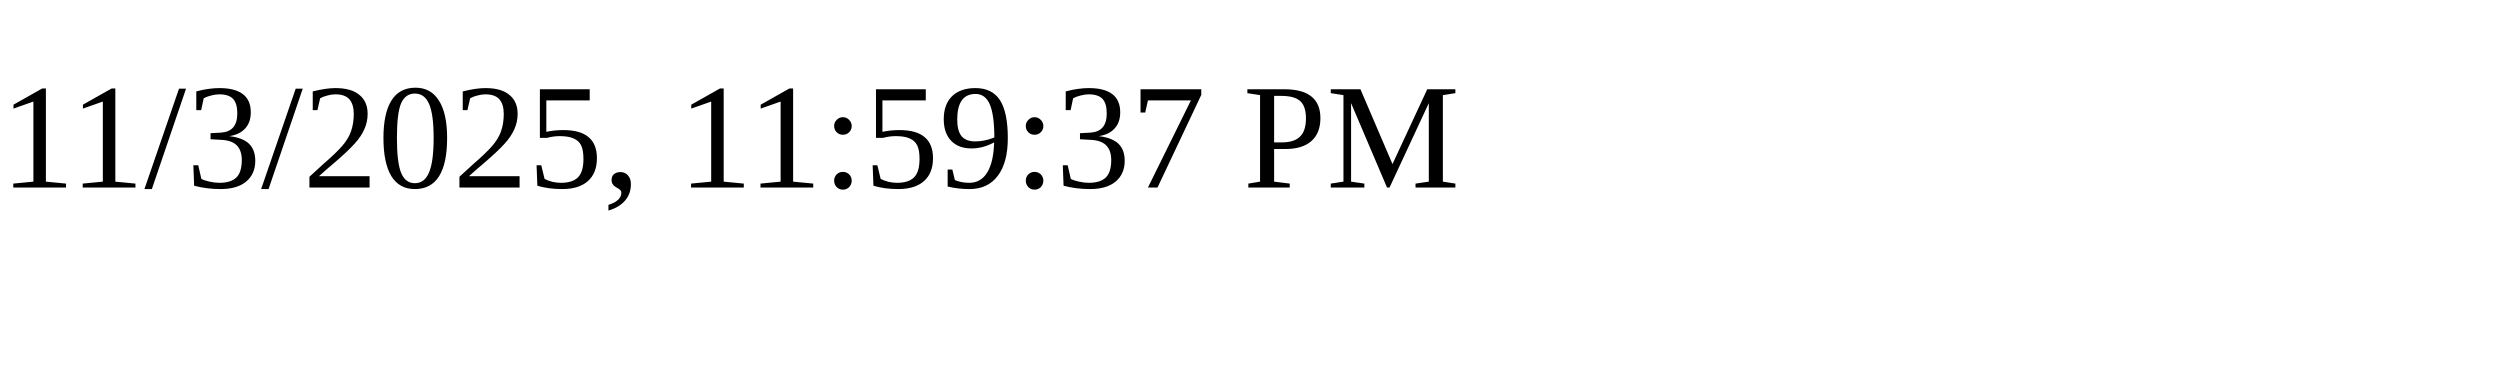
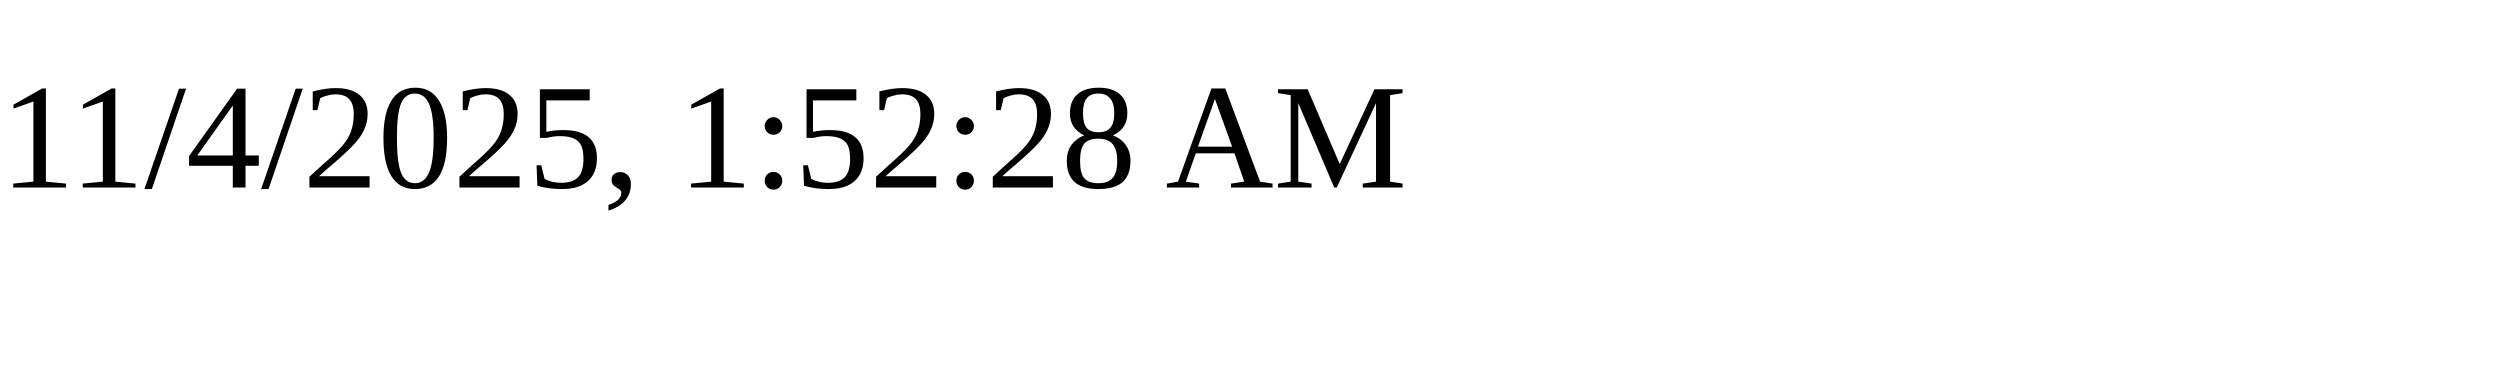
<svg xmlns="http://www.w3.org/2000/svg" height="30" width="200">
-   <text x="0" y="15">11/3/2025, 11:59:37 PM</text>
+   <text x="0" y="15">11/4/2025, 1:52:28 AM</text>
</svg>
